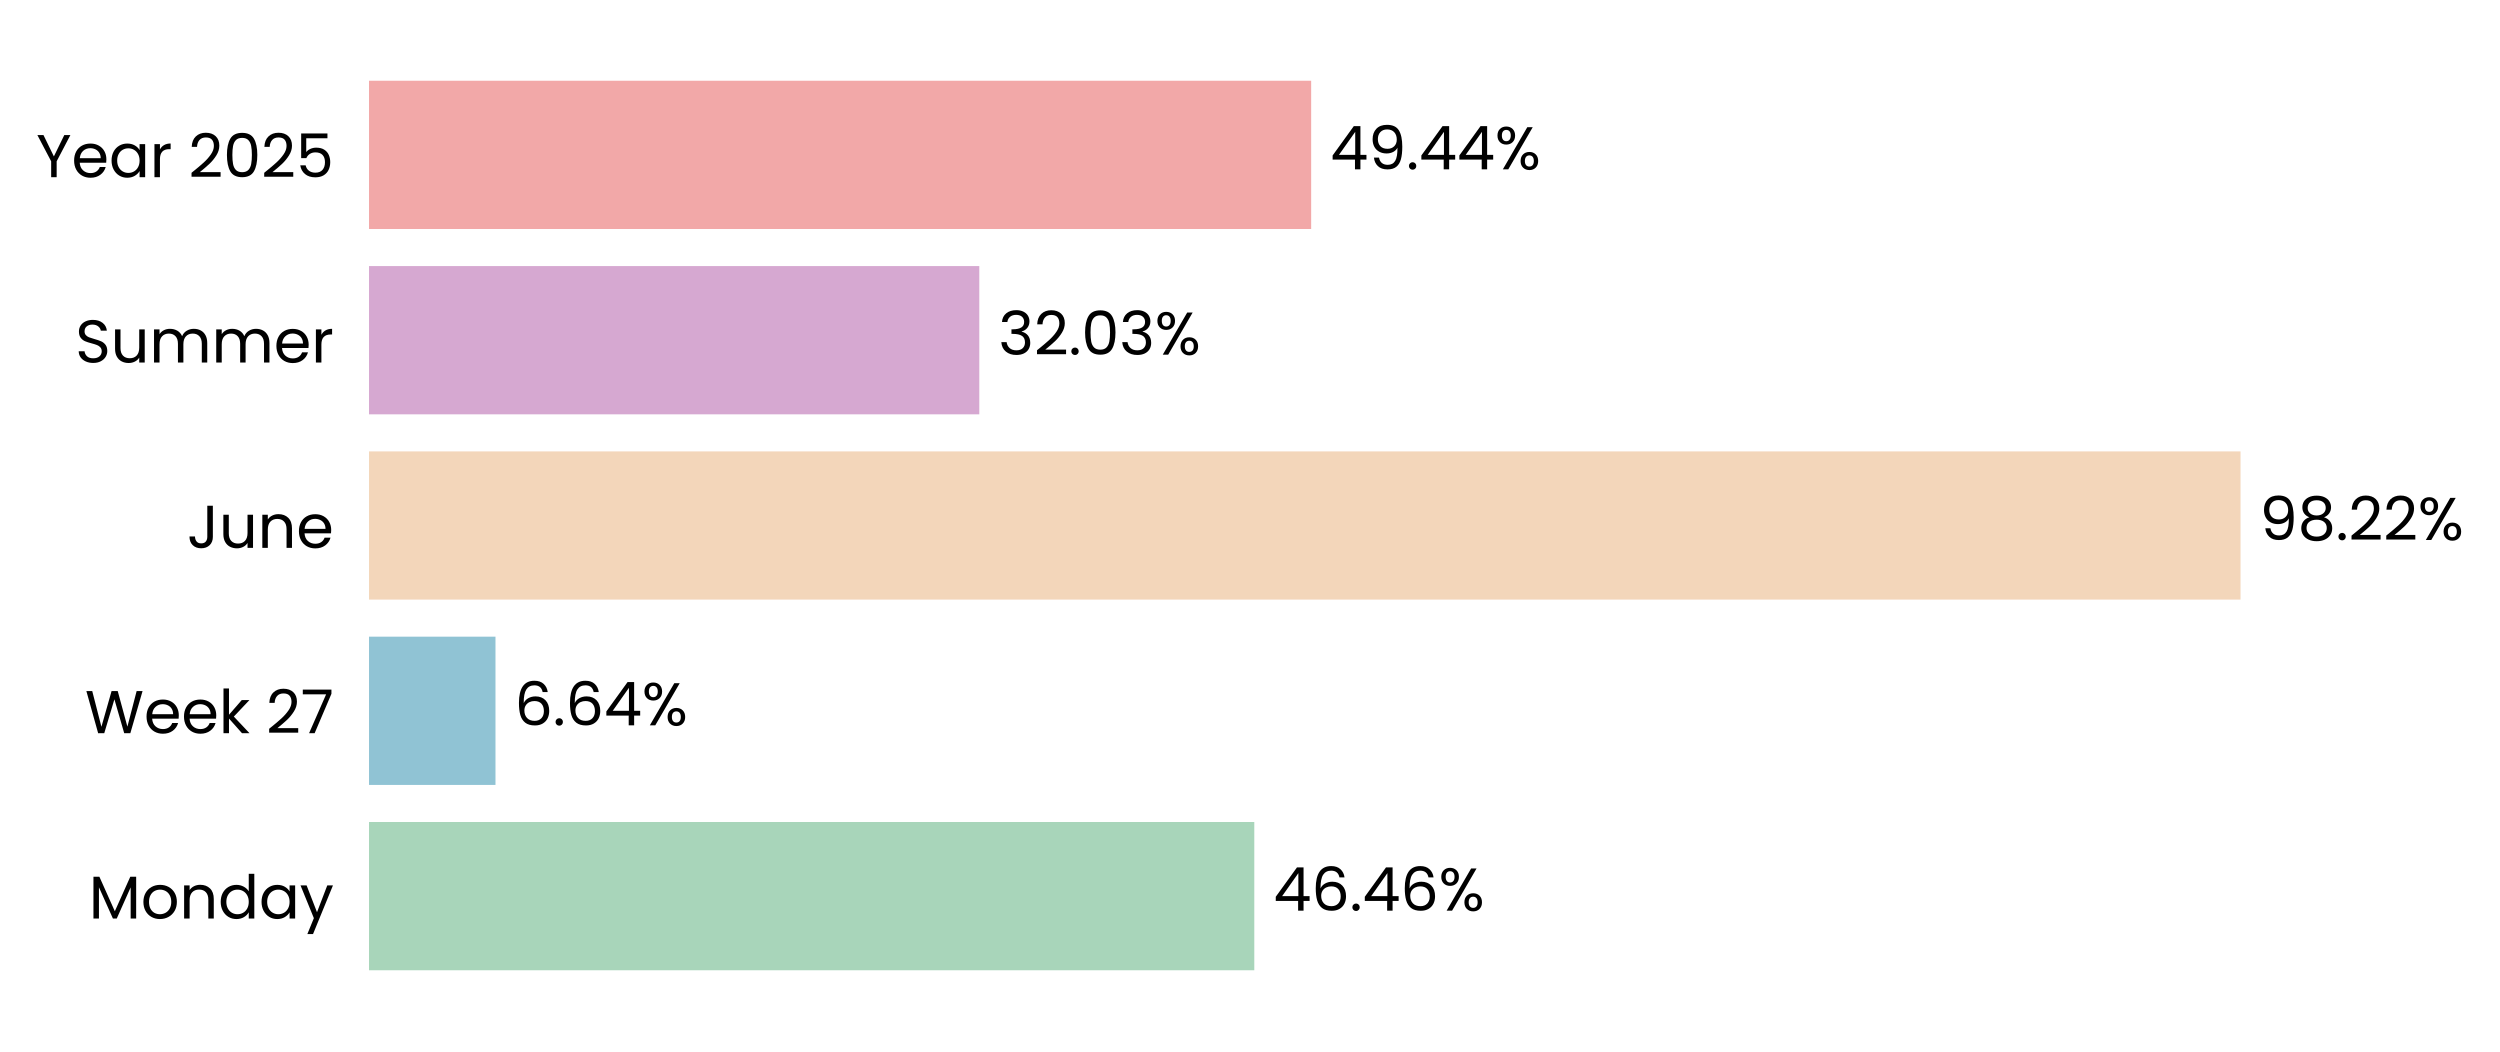
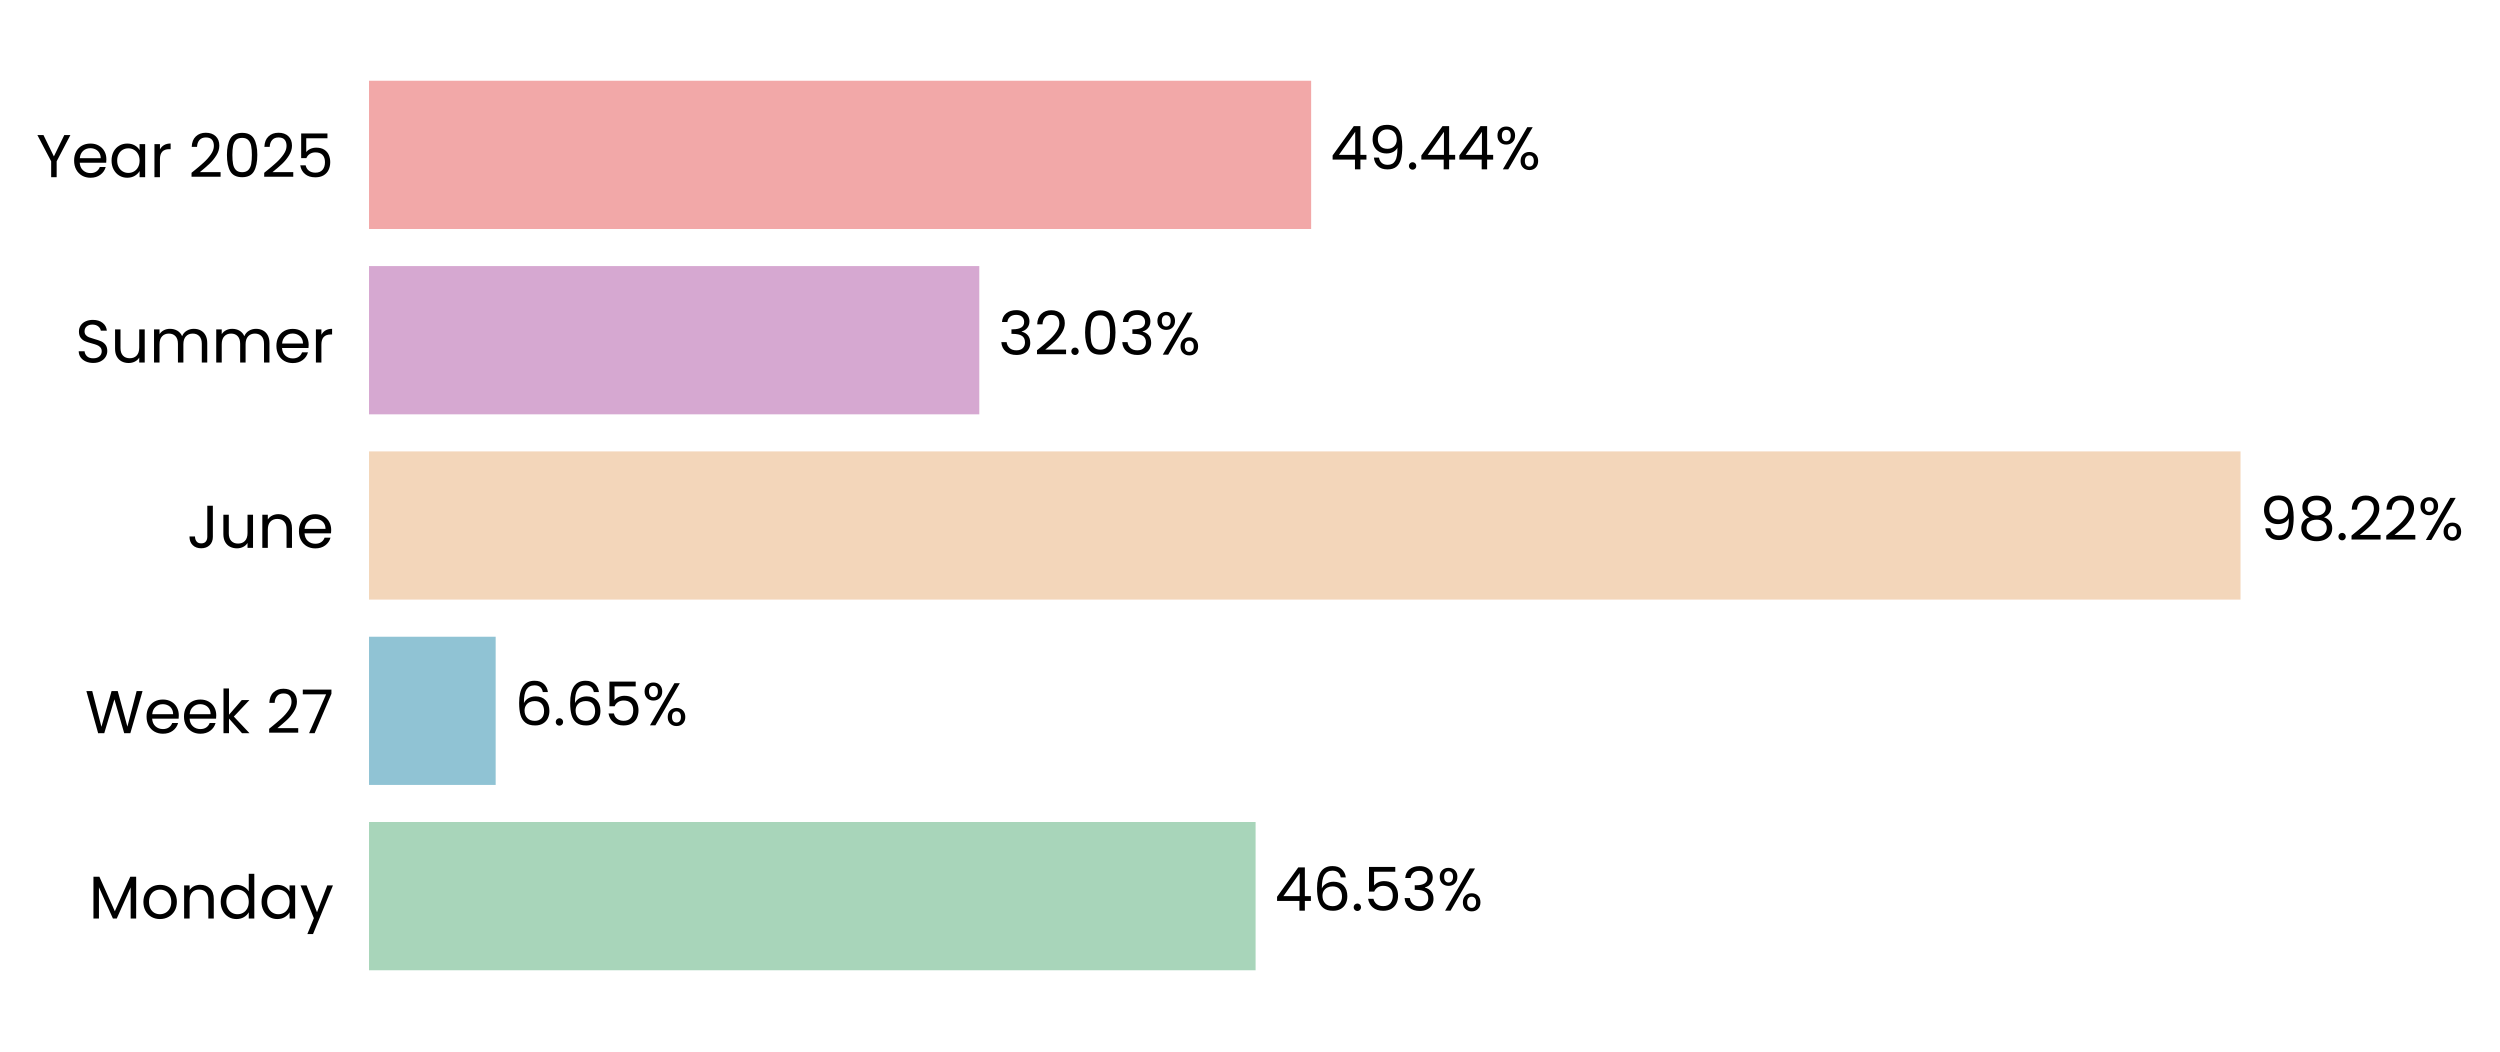
- <svg xmlns="http://www.w3.org/2000/svg" xmlns:xlink="http://www.w3.org/1999/xlink" width="496.666pt" height="208.8pt" viewBox="0 0 496.666 208.8" version="1.1">
+ <svg xmlns="http://www.w3.org/2000/svg" xmlns:xlink="http://www.w3.org/1999/xlink" width="496.665pt" height="208.8pt" viewBox="0 0 496.665 208.8" version="1.1">
  <defs>
    <style type="text/css">*{stroke-linejoin: round; stroke-linecap: butt}</style>
  </defs>
  <g id="figure_1">
    <g id="patch_1">
-       <path d="M 0 208.8  L 496.666 208.8  L 496.666 0  L 0 0  L 0 208.8  z " style="fill: none" />
+       <path d="M 0 208.8  L 496.665 208.8  L 496.665 0  L 0 0  L 0 208.8  z " style="fill: none" />
    </g>
    <g id="axes_1">
      <g id="patch_2">
-         <path d="M 73.311 201.6  L 451.876 201.6  L 451.876 7.2  L 73.311 7.2  L 73.311 201.6  z " style="fill: none" />
+         <path d="M 73.311 201.6  L 451.867 201.6  L 451.867 7.2  L 73.311 7.2  L 73.311 201.6  z " style="fill: none" />
      </g>
      <g id="patch_3">
-         <path d="M 73.311 192.764  L 249.186 192.764  L 249.186 163.309  L 73.311 163.309  z " clip-path="url(#p58ae8ba8e1)" style="fill: #a8d5ba" />
+         <path d="M 73.311 192.764  L 249.445 192.764  L 249.445 163.309  L 73.311 163.309  z " clip-path="url(#p2ea9c6653d)" style="fill: #a8d5ba" />
      </g>
      <g id="patch_4">
-         <path d="M 73.311 155.945  L 98.436 155.945  L 98.436 126.491  L 73.311 126.491  z " clip-path="url(#p58ae8ba8e1)" style="fill: #90c3d4" />
+         <path d="M 73.311 155.945  L 98.473 155.945  L 98.473 126.491  L 73.311 126.491  z " clip-path="url(#p2ea9c6653d)" style="fill: #90c3d4" />
      </g>
      <g id="patch_5">
-         <path d="M 73.311 119.127  L 445.12 119.127  L 445.12 89.673  L 73.311 89.673  z " clip-path="url(#p58ae8ba8e1)" style="fill: #f3d6ba" />
+         <path d="M 73.311 119.127  L 445.12 119.127  L 445.12 89.673  L 73.311 89.673  z " clip-path="url(#p2ea9c6653d)" style="fill: #f3d6ba" />
      </g>
      <g id="patch_6">
-         <path d="M 73.311 82.309  L 194.553 82.309  L 194.553 52.855  L 73.311 52.855  z " clip-path="url(#p58ae8ba8e1)" style="fill: #d6a8d1" />
+         <path d="M 73.311 82.309  L 194.553 82.309  L 194.553 52.855  L 73.311 52.855  z " clip-path="url(#p2ea9c6653d)" style="fill: #d6a8d1" />
      </g>
      <g id="patch_7">
-         <path d="M 73.311 45.491  L 260.483 45.491  L 260.483 16.036  L 73.311 16.036  z " clip-path="url(#p58ae8ba8e1)" style="fill: #f2a8a8" />
+         <path d="M 73.311 45.491  L 260.479 45.491  L 260.479 16.036  L 73.311 16.036  z " clip-path="url(#p2ea9c6653d)" style="fill: #f2a8a8" />
      </g>
      <g id="matplotlib.axis_1">
        <g id="ytick_1">
          <g id="text_1">
            <g transform="translate(17.64187 182.4764) scale(0.12 -0.12)">
              <defs>
                <path id="Poppins-Regular-4d" d="M 5018 4429  L 5018 0  L 4435 0  L 4435 3302  L 2963 0  L 2554 0  L 1075 3309  L 1075 0  L 493 0  L 493 4429  L 1120 4429  L 2758 768  L 4397 4429  L 5018 4429  z " transform="scale(0.015625)" />
                <path id="Poppins-Regular-6f" d="M 2022 -58  Q 1530 -58 1130 166  Q 730 390 502 803  Q 275 1216 275 1760  Q 275 2298 508 2710  Q 742 3123 1145 3344  Q 1549 3565 2048 3565  Q 2547 3565 2950 3344  Q 3354 3123 3587 2713  Q 3821 2304 3821 1760  Q 3821 1216 3581 803  Q 3341 390 2931 166  Q 2522 -58 2022 -58  z M 2022 454  Q 2336 454 2611 601  Q 2886 749 3056 1043  Q 3226 1338 3226 1760  Q 3226 2182 3059 2476  Q 2893 2771 2624 2915  Q 2355 3059 2042 3059  Q 1722 3059 1456 2915  Q 1190 2771 1030 2476  Q 870 2182 870 1760  Q 870 1331 1027 1036  Q 1184 742 1446 598  Q 1709 454 2022 454  z " transform="scale(0.015625)" />
                <path id="Poppins-Regular-6e" d="M 2202 3571  Q 2842 3571 3238 3184  Q 3635 2797 3635 2067  L 3635 0  L 3059 0  L 3059 1984  Q 3059 2509 2796 2787  Q 2534 3066 2080 3066  Q 1619 3066 1347 2778  Q 1075 2490 1075 1939  L 1075 0  L 493 0  L 493 3507  L 1075 3507  L 1075 3008  Q 1248 3277 1545 3424  Q 1843 3571 2202 3571  z " transform="scale(0.015625)" />
                <path id="Poppins-Regular-64" d="M 275 1766  Q 275 2304 492 2710  Q 710 3117 1091 3341  Q 1472 3565 1946 3565  Q 2355 3565 2707 3376  Q 3059 3187 3245 2880  L 3245 4736  L 3834 4736  L 3834 0  L 3245 0  L 3245 659  Q 3072 346 2733 144  Q 2394 -58 1939 -58  Q 1472 -58 1091 172  Q 710 403 492 819  Q 275 1235 275 1766  z M 3245 1760  Q 3245 2157 3085 2451  Q 2925 2746 2653 2902  Q 2381 3059 2054 3059  Q 1728 3059 1459 2905  Q 1190 2752 1030 2457  Q 870 2163 870 1766  Q 870 1363 1030 1065  Q 1190 768 1459 611  Q 1728 454 2054 454  Q 2381 454 2653 611  Q 2925 768 3085 1065  Q 3245 1363 3245 1760  z " transform="scale(0.015625)" />
                <path id="Poppins-Regular-61" d="M 275 1766  Q 275 2304 492 2710  Q 710 3117 1091 3341  Q 1472 3565 1939 3565  Q 2400 3565 2739 3366  Q 3078 3168 3245 2867  L 3245 3507  L 3834 3507  L 3834 0  L 3245 0  L 3245 653  Q 3072 346 2729 144  Q 2387 -58 1933 -58  Q 1466 -58 1088 172  Q 710 403 492 819  Q 275 1235 275 1766  z M 3245 1760  Q 3245 2157 3085 2451  Q 2925 2746 2653 2902  Q 2381 3059 2054 3059  Q 1728 3059 1459 2905  Q 1190 2752 1030 2457  Q 870 2163 870 1766  Q 870 1363 1030 1065  Q 1190 768 1459 611  Q 1728 454 2054 454  Q 2381 454 2653 611  Q 2925 768 3085 1065  Q 3245 1363 3245 1760  z " transform="scale(0.015625)" />
                <path id="Poppins-Regular-79" d="M 3514 3507  L 1402 -1651  L 800 -1651  L 1491 38  L 77 3507  L 723 3507  L 1824 666  L 2912 3507  L 3514 3507  z " transform="scale(0.015625)" />
              </defs>
              <use xlink:href="#Poppins-Regular-4d" />
              <use xlink:href="#Poppins-Regular-6f" transform="translate(86.09999 0)" />
              <use xlink:href="#Poppins-Regular-6e" transform="translate(150.1 0)" />
              <use xlink:href="#Poppins-Regular-64" transform="translate(214.1 0)" />
              <use xlink:href="#Poppins-Regular-61" transform="translate(281.7 0)" />
              <use xlink:href="#Poppins-Regular-79" transform="translate(349.2999 0)" />
            </g>
          </g>
        </g>
        <g id="ytick_2">
          <g id="text_2">
            <g transform="translate(16.88437 145.6582) scale(0.12 -0.12)">
              <defs>
                <path id="Poppins-Regular-57" d="M 6099 4461  L 4806 0  L 4154 0  L 3117 3590  L 2042 0  L 1395 -6  L 147 4461  L 768 4461  L 1741 678  L 2816 4461  L 3469 4461  L 4493 691  L 5472 4461  L 6099 4461  z " transform="scale(0.015625)" />
                <path id="Poppins-Regular-65" d="M 3693 1888  Q 3693 1722 3674 1536  L 870 1536  Q 902 1018 1225 726  Q 1549 435 2010 435  Q 2387 435 2640 611  Q 2893 787 2995 1082  L 3622 1082  Q 3482 576 3059 259  Q 2637 -58 2010 -58  Q 1510 -58 1116 166  Q 723 390 499 803  Q 275 1216 275 1760  Q 275 2304 492 2713  Q 710 3123 1104 3344  Q 1498 3565 2010 3565  Q 2509 3565 2893 3347  Q 3277 3130 3485 2749  Q 3693 2368 3693 1888  z M 3091 2010  Q 3091 2342 2944 2582  Q 2797 2822 2544 2947  Q 2291 3072 1984 3072  Q 1542 3072 1232 2790  Q 922 2509 877 2010  L 3091 2010  z " transform="scale(0.015625)" />
                <path id="Poppins-Regular-6b" d="M 2451 0  L 1075 1549  L 1075 0  L 493 0  L 493 4736  L 1075 4736  L 1075 1952  L 2426 3507  L 3238 3507  L 1587 1760  L 3245 0  L 2451 0  z " transform="scale(0.015625)" />
                <path id="Poppins-Regular-20" transform="scale(0.015625)" />
                <path id="Poppins-Regular-32" d="M 326 467  Q 1139 1120 1600 1539  Q 2061 1958 2377 2416  Q 2694 2874 2694 3315  Q 2694 3731 2492 3971  Q 2291 4211 1843 4211  Q 1408 4211 1168 3939  Q 928 3667 909 3213  L 346 3213  Q 371 3930 780 4320  Q 1190 4710 1837 4710  Q 2496 4710 2883 4345  Q 3270 3981 3270 3341  Q 3270 2810 2953 2307  Q 2637 1805 2233 1424  Q 1830 1043 1203 538  L 3405 538  L 3405 51  L 326 51  L 326 467  z " transform="scale(0.015625)" />
                <path id="Poppins-Regular-37" d="M 3245 4173  L 1466 0  L 877 0  L 2682 4115  L 211 4115  L 211 4614  L 3245 4614  L 3245 4173  z " transform="scale(0.015625)" />
              </defs>
              <use xlink:href="#Poppins-Regular-57" />
              <use xlink:href="#Poppins-Regular-65" transform="translate(97.59999 0)" />
              <use xlink:href="#Poppins-Regular-65" transform="translate(159.6 0)" />
              <use xlink:href="#Poppins-Regular-6b" transform="translate(221.6 0)" />
              <use xlink:href="#Poppins-Regular-20" transform="translate(273.0999 0)" />
              <use xlink:href="#Poppins-Regular-32" transform="translate(299.7999 0)" />
              <use xlink:href="#Poppins-Regular-37" transform="translate(357.2999 0)" />
            </g>
          </g>
        </g>
        <g id="ytick_3">
          <g id="text_3">
            <g transform="translate(37.15125 108.84) scale(0.12 -0.12)">
              <defs>
                <path id="Poppins-Regular-4a" d="M 2739 4461  L 2739 1165  Q 2739 614 2400 284  Q 2061 -45 1504 -45  Q 941 -45 601 291  Q 262 627 262 1210  L 845 1210  Q 851 883 1014 678  Q 1178 474 1504 474  Q 1830 474 1990 669  Q 2150 864 2150 1165  L 2150 4461  L 2739 4461  z " transform="scale(0.015625)" />
                <path id="Poppins-Regular-75" d="M 3603 3507  L 3603 0  L 3021 0  L 3021 518  Q 2854 250 2556 99  Q 2259 -51 1901 -51  Q 1491 -51 1164 118  Q 838 288 649 627  Q 461 966 461 1453  L 461 3507  L 1037 3507  L 1037 1530  Q 1037 1011 1299 732  Q 1562 454 2016 454  Q 2483 454 2752 742  Q 3021 1030 3021 1581  L 3021 3507  L 3603 3507  z " transform="scale(0.015625)" />
              </defs>
              <use xlink:href="#Poppins-Regular-4a" />
              <use xlink:href="#Poppins-Regular-75" transform="translate(52.99999 0)" />
              <use xlink:href="#Poppins-Regular-6e" transform="translate(117 0)" />
              <use xlink:href="#Poppins-Regular-65" transform="translate(181 0)" />
            </g>
          </g>
        </g>
        <g id="ytick_4">
          <g id="text_4">
            <g transform="translate(14.95125 72.02182) scale(0.12 -0.12)">
              <defs>
                <path id="Poppins-Regular-53" d="M 1907 -45  Q 1466 -45 1117 112  Q 768 269 569 547  Q 371 826 365 1190  L 986 1190  Q 1018 877 1245 662  Q 1472 448 1907 448  Q 2323 448 2563 656  Q 2803 864 2803 1190  Q 2803 1446 2662 1606  Q 2522 1766 2310 1849  Q 2099 1933 1741 2029  Q 1299 2144 1033 2259  Q 768 2374 579 2620  Q 390 2867 390 3283  Q 390 3648 576 3929  Q 762 4211 1098 4364  Q 1434 4518 1869 4518  Q 2496 4518 2896 4204  Q 3296 3891 3347 3373  L 2707 3373  Q 2675 3629 2438 3824  Q 2202 4019 1811 4019  Q 1446 4019 1216 3830  Q 986 3642 986 3302  Q 986 3059 1123 2905  Q 1261 2752 1462 2672  Q 1664 2592 2029 2490  Q 2470 2368 2739 2249  Q 3008 2131 3200 1884  Q 3392 1638 3392 1216  Q 3392 890 3219 602  Q 3046 314 2707 134  Q 2368 -45 1907 -45  z " transform="scale(0.015625)" />
                <path id="Poppins-Regular-6d" d="M 4710 3571  Q 5120 3571 5440 3401  Q 5760 3232 5945 2893  Q 6131 2554 6131 2067  L 6131 0  L 5555 0  L 5555 1984  Q 5555 2509 5296 2787  Q 5037 3066 4595 3066  Q 4141 3066 3872 2774  Q 3603 2483 3603 1933  L 3603 0  L 3027 0  L 3027 1984  Q 3027 2509 2768 2787  Q 2509 3066 2067 3066  Q 1613 3066 1344 2774  Q 1075 2483 1075 1933  L 1075 0  L 493 0  L 493 3507  L 1075 3507  L 1075 3002  Q 1248 3277 1539 3424  Q 1830 3571 2182 3571  Q 2624 3571 2963 3372  Q 3302 3174 3469 2790  Q 3616 3162 3955 3366  Q 4294 3571 4710 3571  z " transform="scale(0.015625)" />
                <path id="Poppins-Regular-72" d="M 1075 2938  Q 1229 3238 1513 3404  Q 1798 3571 2208 3571  L 2208 2970  L 2054 2970  Q 1075 2970 1075 1907  L 1075 0  L 493 0  L 493 3507  L 1075 3507  L 1075 2938  z " transform="scale(0.015625)" />
              </defs>
              <use xlink:href="#Poppins-Regular-53" />
              <use xlink:href="#Poppins-Regular-75" transform="translate(58.7 0)" />
              <use xlink:href="#Poppins-Regular-6d" transform="translate(122.7 0)" />
              <use xlink:href="#Poppins-Regular-6d" transform="translate(225.7 0)" />
              <use xlink:href="#Poppins-Regular-65" transform="translate(328.7 0)" />
              <use xlink:href="#Poppins-Regular-72" transform="translate(390.6999 0)" />
            </g>
          </g>
        </g>
        <g id="ytick_5">
          <g id="text_5">
            <g transform="translate(7.2 35.20364) scale(0.12 -0.12)">
              <defs>
                <path id="Poppins-Regular-59" d="M 3616 4461  L 2163 1683  L 2163 0  L 1581 0  L 1581 1683  L 122 4461  L 768 4461  L 1869 2202  L 2970 4461  L 3616 4461  z " transform="scale(0.015625)" />
                <path id="Poppins-Regular-30" d="M 397 2362  Q 397 3462 755 4080  Q 1114 4698 2010 4698  Q 2899 4698 3257 4080  Q 3616 3462 3616 2362  Q 3616 1242 3257 621  Q 2899 0 2010 0  Q 1114 0 755 621  Q 397 1242 397 2362  z M 3040 2362  Q 3040 2918 2966 3305  Q 2893 3693 2665 3929  Q 2438 4166 2010 4166  Q 1574 4166 1347 3929  Q 1120 3693 1046 3305  Q 973 2918 973 2362  Q 973 1786 1046 1395  Q 1120 1005 1347 768  Q 1574 531 2010 531  Q 2438 531 2665 768  Q 2893 1005 2966 1395  Q 3040 1786 3040 2362  z " transform="scale(0.015625)" />
                <path id="Poppins-Regular-35" d="M 3347 4122  L 1101 4122  L 1101 2662  Q 1248 2867 1536 2998  Q 1824 3130 2157 3130  Q 2688 3130 3021 2909  Q 3354 2688 3498 2339  Q 3642 1990 3642 1600  Q 3642 1139 3469 774  Q 3296 410 2941 198  Q 2586 -13 2061 -13  Q 1389 -13 973 332  Q 557 678 467 1254  L 1037 1254  Q 1120 890 1389 685  Q 1658 480 2067 480  Q 2573 480 2829 784  Q 3085 1088 3085 1587  Q 3085 2086 2829 2358  Q 2573 2630 2074 2630  Q 1734 2630 1481 2467  Q 1229 2304 1114 2022  L 563 2022  L 563 4634  L 3347 4634  L 3347 4122  z " transform="scale(0.015625)" />
              </defs>
              <use xlink:href="#Poppins-Regular-59" />
              <use xlink:href="#Poppins-Regular-65" transform="translate(58.39999 0)" />
              <use xlink:href="#Poppins-Regular-61" transform="translate(120.4 0)" />
              <use xlink:href="#Poppins-Regular-72" transform="translate(188 0)" />
              <use xlink:href="#Poppins-Regular-20" transform="translate(225.3 0)" />
              <use xlink:href="#Poppins-Regular-32" transform="translate(252 0)" />
              <use xlink:href="#Poppins-Regular-30" transform="translate(309.4999 0)" />
              <use xlink:href="#Poppins-Regular-32" transform="translate(372.2999 0)" />
              <use xlink:href="#Poppins-Regular-35" transform="translate(429.7999 0)" />
            </g>
          </g>
        </g>
      </g>
      <g id="text_6">
-         <g transform="translate(252.9719 180.9164) scale(0.12 -0.12)">
+         <g transform="translate(253.2305 180.9164) scale(0.12 -0.12)">
          <defs>
            <path id="Poppins-Regular-34" d="M 256 1030  L 256 1472  L 2502 4582  L 3200 4582  L 3200 1536  L 3840 1536  L 3840 1030  L 3200 1030  L 3200 0  L 2624 0  L 2624 1030  L 256 1030  z M 2650 3974  L 928 1536  L 2650 1536  L 2650 3974  z " transform="scale(0.015625)" />
            <path id="Poppins-Regular-36" d="M 2976 3526  Q 2835 4237 2099 4237  Q 1530 4237 1248 3798  Q 966 3360 973 2355  Q 1120 2688 1462 2877  Q 1805 3066 2227 3066  Q 2886 3066 3280 2656  Q 3674 2246 3674 1523  Q 3674 1088 3504 742  Q 3334 397 2992 192  Q 2650 -13 2163 -13  Q 1504 -13 1133 281  Q 762 576 614 1094  Q 467 1613 467 2374  Q 467 4723 2106 4723  Q 2733 4723 3091 4384  Q 3450 4045 3514 3526  L 2976 3526  z M 2106 2573  Q 1830 2573 1587 2461  Q 1344 2349 1193 2121  Q 1043 1894 1043 1568  Q 1043 1082 1324 778  Q 1606 474 2131 474  Q 2579 474 2844 752  Q 3110 1030 3110 1504  Q 3110 2003 2854 2288  Q 2598 2573 2106 2573  z " transform="scale(0.015625)" />
            <path id="Poppins-Regular-2e" d="M 678 -38  Q 512 -38 397 77  Q 282 192 282 358  Q 282 525 397 640  Q 512 755 678 755  Q 838 755 950 640  Q 1062 525 1062 358  Q 1062 192 950 77  Q 838 -38 678 -38  z " transform="scale(0.015625)" />
+             <path id="Poppins-Regular-33" d="M 384 3462  Q 429 4051 838 4384  Q 1248 4717 1901 4717  Q 2336 4717 2653 4560  Q 2970 4403 3133 4134  Q 3296 3866 3296 3526  Q 3296 3130 3069 2842  Q 2842 2554 2477 2470  L 2477 2438  Q 2893 2336 3136 2035  Q 3379 1734 3379 1248  Q 3379 883 3212 592  Q 3046 301 2713 134  Q 2381 -32 1914 -32  Q 1235 -32 800 323  Q 365 678 314 1331  L 877 1331  Q 922 947 1190 704  Q 1459 461 1907 461  Q 2355 461 2588 694  Q 2822 928 2822 1299  Q 2822 1779 2502 1990  Q 2182 2202 1536 2202  L 1389 2202  L 1389 2688  L 1542 2688  Q 2131 2694 2432 2883  Q 2733 3072 2733 3469  Q 2733 3808 2512 4013  Q 2291 4218 1882 4218  Q 1485 4218 1241 4013  Q 998 3808 954 3462  L 384 3462  z " transform="scale(0.015625)" />
            <path id="Poppins-Regular-25" d="M 269 3584  Q 269 4019 531 4278  Q 794 4538 1203 4538  Q 1613 4538 1875 4278  Q 2138 4019 2138 3584  Q 2138 3142 1875 2883  Q 1613 2624 1203 2624  Q 794 2624 531 2883  Q 269 3142 269 3584  z M 4006 4467  L 1414 0  L 838 0  L 3430 4467  L 4006 4467  z M 1203 4179  Q 986 4179 861 4028  Q 736 3878 736 3584  Q 736 3290 861 3136  Q 986 2982 1203 2982  Q 1421 2982 1549 3139  Q 1677 3296 1677 3584  Q 1677 3878 1549 4028  Q 1421 4179 1203 4179  z M 2720 883  Q 2720 1325 2982 1584  Q 3245 1843 3654 1843  Q 4064 1843 4323 1584  Q 4582 1325 4582 883  Q 4582 448 4323 185  Q 4064 -77 3654 -77  Q 3245 -77 2982 182  Q 2720 442 2720 883  z M 3648 1478  Q 3430 1478 3302 1328  Q 3174 1178 3174 883  Q 3174 595 3302 444  Q 3430 294 3648 294  Q 3866 294 3994 444  Q 4122 595 4122 883  Q 4122 1178 3994 1328  Q 3866 1478 3648 1478  z " transform="scale(0.015625)" />
          </defs>
          <use xlink:href="#Poppins-Regular-34" />
          <use xlink:href="#Poppins-Regular-36" transform="translate(62.89999 0)" />
          <use xlink:href="#Poppins-Regular-2e" transform="translate(126.4 0)" />
-           <use xlink:href="#Poppins-Regular-34" transform="translate(147.4 0)" />
-           <use xlink:href="#Poppins-Regular-36" transform="translate(210.3 0)" />
-           <use xlink:href="#Poppins-Regular-25" transform="translate(273.7999 0)" />
+           <use xlink:href="#Poppins-Regular-35" transform="translate(147.4 0)" />
+           <use xlink:href="#Poppins-Regular-33" transform="translate(210.2 0)" />
+           <use xlink:href="#Poppins-Regular-25" transform="translate(269.0999 0)" />
        </g>
      </g>
      <g id="text_7">
-         <g transform="translate(102.2219 144.0982) scale(0.12 -0.12)">
+         <g transform="translate(102.2588 144.0982) scale(0.12 -0.12)">
          <use xlink:href="#Poppins-Regular-36" />
          <use xlink:href="#Poppins-Regular-2e" transform="translate(63.49999 0)" />
          <use xlink:href="#Poppins-Regular-36" transform="translate(84.49997 0)" />
-           <use xlink:href="#Poppins-Regular-34" transform="translate(148 0)" />
-           <use xlink:href="#Poppins-Regular-25" transform="translate(210.8999 0)" />
+           <use xlink:href="#Poppins-Regular-35" transform="translate(148 0)" />
+           <use xlink:href="#Poppins-Regular-25" transform="translate(210.7999 0)" />
        </g>
      </g>
      <g id="text_8">
-         <g transform="translate(448.9057 107.28) scale(0.12 -0.12)">
+         <g transform="translate(448.9055 107.28) scale(0.12 -0.12)">
          <defs>
            <path id="Poppins-Regular-39" d="M 1146 1242  Q 1210 877 1443 678  Q 1677 480 2074 480  Q 2605 480 2857 896  Q 3110 1312 3098 2298  Q 2963 2010 2649 1846  Q 2336 1683 1952 1683  Q 1523 1683 1187 1859  Q 851 2035 659 2374  Q 467 2714 467 3194  Q 467 3878 864 4297  Q 1261 4717 1990 4717  Q 2886 4717 3248 4134  Q 3610 3552 3610 2400  Q 3610 1594 3466 1069  Q 3322 544 2979 269  Q 2637 -6 2042 -6  Q 1389 -6 1024 346  Q 659 698 608 1242  L 1146 1242  z M 2048 2176  Q 2477 2176 2752 2441  Q 3027 2707 3027 3162  Q 3027 3642 2758 3936  Q 2490 4230 2003 4230  Q 1555 4230 1289 3948  Q 1024 3667 1024 3206  Q 1024 2739 1286 2457  Q 1549 2176 2048 2176  z " transform="scale(0.015625)" />
            <path id="Poppins-Regular-38" d="M 1242 2406  Q 883 2547 691 2816  Q 499 3085 499 3469  Q 499 3814 672 4092  Q 845 4371 1187 4534  Q 1530 4698 2016 4698  Q 2502 4698 2844 4534  Q 3187 4371 3363 4092  Q 3539 3814 3539 3469  Q 3539 3098 3340 2819  Q 3142 2541 2797 2406  Q 3194 2285 3427 1981  Q 3661 1677 3661 1248  Q 3661 832 3456 521  Q 3251 211 2876 41  Q 2502 -128 2016 -128  Q 1530 -128 1162 41  Q 794 211 589 521  Q 384 832 384 1248  Q 384 1677 614 1984  Q 845 2291 1242 2406  z M 2976 3398  Q 2976 3789 2720 4000  Q 2464 4211 2016 4211  Q 1574 4211 1318 4000  Q 1062 3789 1062 3392  Q 1062 3034 1328 2816  Q 1594 2598 2016 2598  Q 2445 2598 2710 2819  Q 2976 3040 2976 3398  z M 2016 2150  Q 1542 2150 1241 1929  Q 941 1709 941 1267  Q 941 858 1232 608  Q 1523 358 2016 358  Q 2509 358 2797 608  Q 3085 858 3085 1267  Q 3085 1696 2790 1923  Q 2496 2150 2016 2150  z " transform="scale(0.015625)" />
          </defs>
          <use xlink:href="#Poppins-Regular-39" />
          <use xlink:href="#Poppins-Regular-38" transform="translate(62.99999 0)" />
          <use xlink:href="#Poppins-Regular-2e" transform="translate(126.1 0)" />
          <use xlink:href="#Poppins-Regular-32" transform="translate(147.1 0)" />
          <use xlink:href="#Poppins-Regular-32" transform="translate(204.5999 0)" />
          <use xlink:href="#Poppins-Regular-25" transform="translate(262.0999 0)" />
        </g>
      </g>
      <g id="text_9">
-         <g transform="translate(198.3389 70.46182) scale(0.12 -0.12)">
-           <defs>
-             <path id="Poppins-Regular-33" d="M 384 3462  Q 429 4051 838 4384  Q 1248 4717 1901 4717  Q 2336 4717 2653 4560  Q 2970 4403 3133 4134  Q 3296 3866 3296 3526  Q 3296 3130 3069 2842  Q 2842 2554 2477 2470  L 2477 2438  Q 2893 2336 3136 2035  Q 3379 1734 3379 1248  Q 3379 883 3212 592  Q 3046 301 2713 134  Q 2381 -32 1914 -32  Q 1235 -32 800 323  Q 365 678 314 1331  L 877 1331  Q 922 947 1190 704  Q 1459 461 1907 461  Q 2355 461 2588 694  Q 2822 928 2822 1299  Q 2822 1779 2502 1990  Q 2182 2202 1536 2202  L 1389 2202  L 1389 2688  L 1542 2688  Q 2131 2694 2432 2883  Q 2733 3072 2733 3469  Q 2733 3808 2512 4013  Q 2291 4218 1882 4218  Q 1485 4218 1241 4013  Q 998 3808 954 3462  L 384 3462  z " transform="scale(0.015625)" />
-           </defs>
+         <g transform="translate(198.3388 70.46182) scale(0.12 -0.12)">
          <use xlink:href="#Poppins-Regular-33" />
          <use xlink:href="#Poppins-Regular-32" transform="translate(58.89999 0)" />
          <use xlink:href="#Poppins-Regular-2e" transform="translate(116.4 0)" />
          <use xlink:href="#Poppins-Regular-30" transform="translate(137.4 0)" />
          <use xlink:href="#Poppins-Regular-33" transform="translate(200.2 0)" />
          <use xlink:href="#Poppins-Regular-25" transform="translate(259.0999 0)" />
        </g>
      </g>
      <g id="text_10">
-         <g transform="translate(264.2684 33.64364) scale(0.12 -0.12)">
+         <g transform="translate(264.2646 33.64364) scale(0.12 -0.12)">
          <use xlink:href="#Poppins-Regular-34" />
          <use xlink:href="#Poppins-Regular-39" transform="translate(62.89999 0)" />
          <use xlink:href="#Poppins-Regular-2e" transform="translate(125.9 0)" />
          <use xlink:href="#Poppins-Regular-34" transform="translate(146.9 0)" />
          <use xlink:href="#Poppins-Regular-34" transform="translate(209.8 0)" />
          <use xlink:href="#Poppins-Regular-25" transform="translate(272.7 0)" />
        </g>
      </g>
    </g>
  </g>
  <defs>
-     <clipPath id="p58ae8ba8e1">
-       <rect x="73.311" y="7.2" width="378.565" height="194.4" />
+     <clipPath id="p2ea9c6653d">
+       <rect x="73.311" y="7.2" width="378.556" height="194.4" />
    </clipPath>
  </defs>
</svg>
